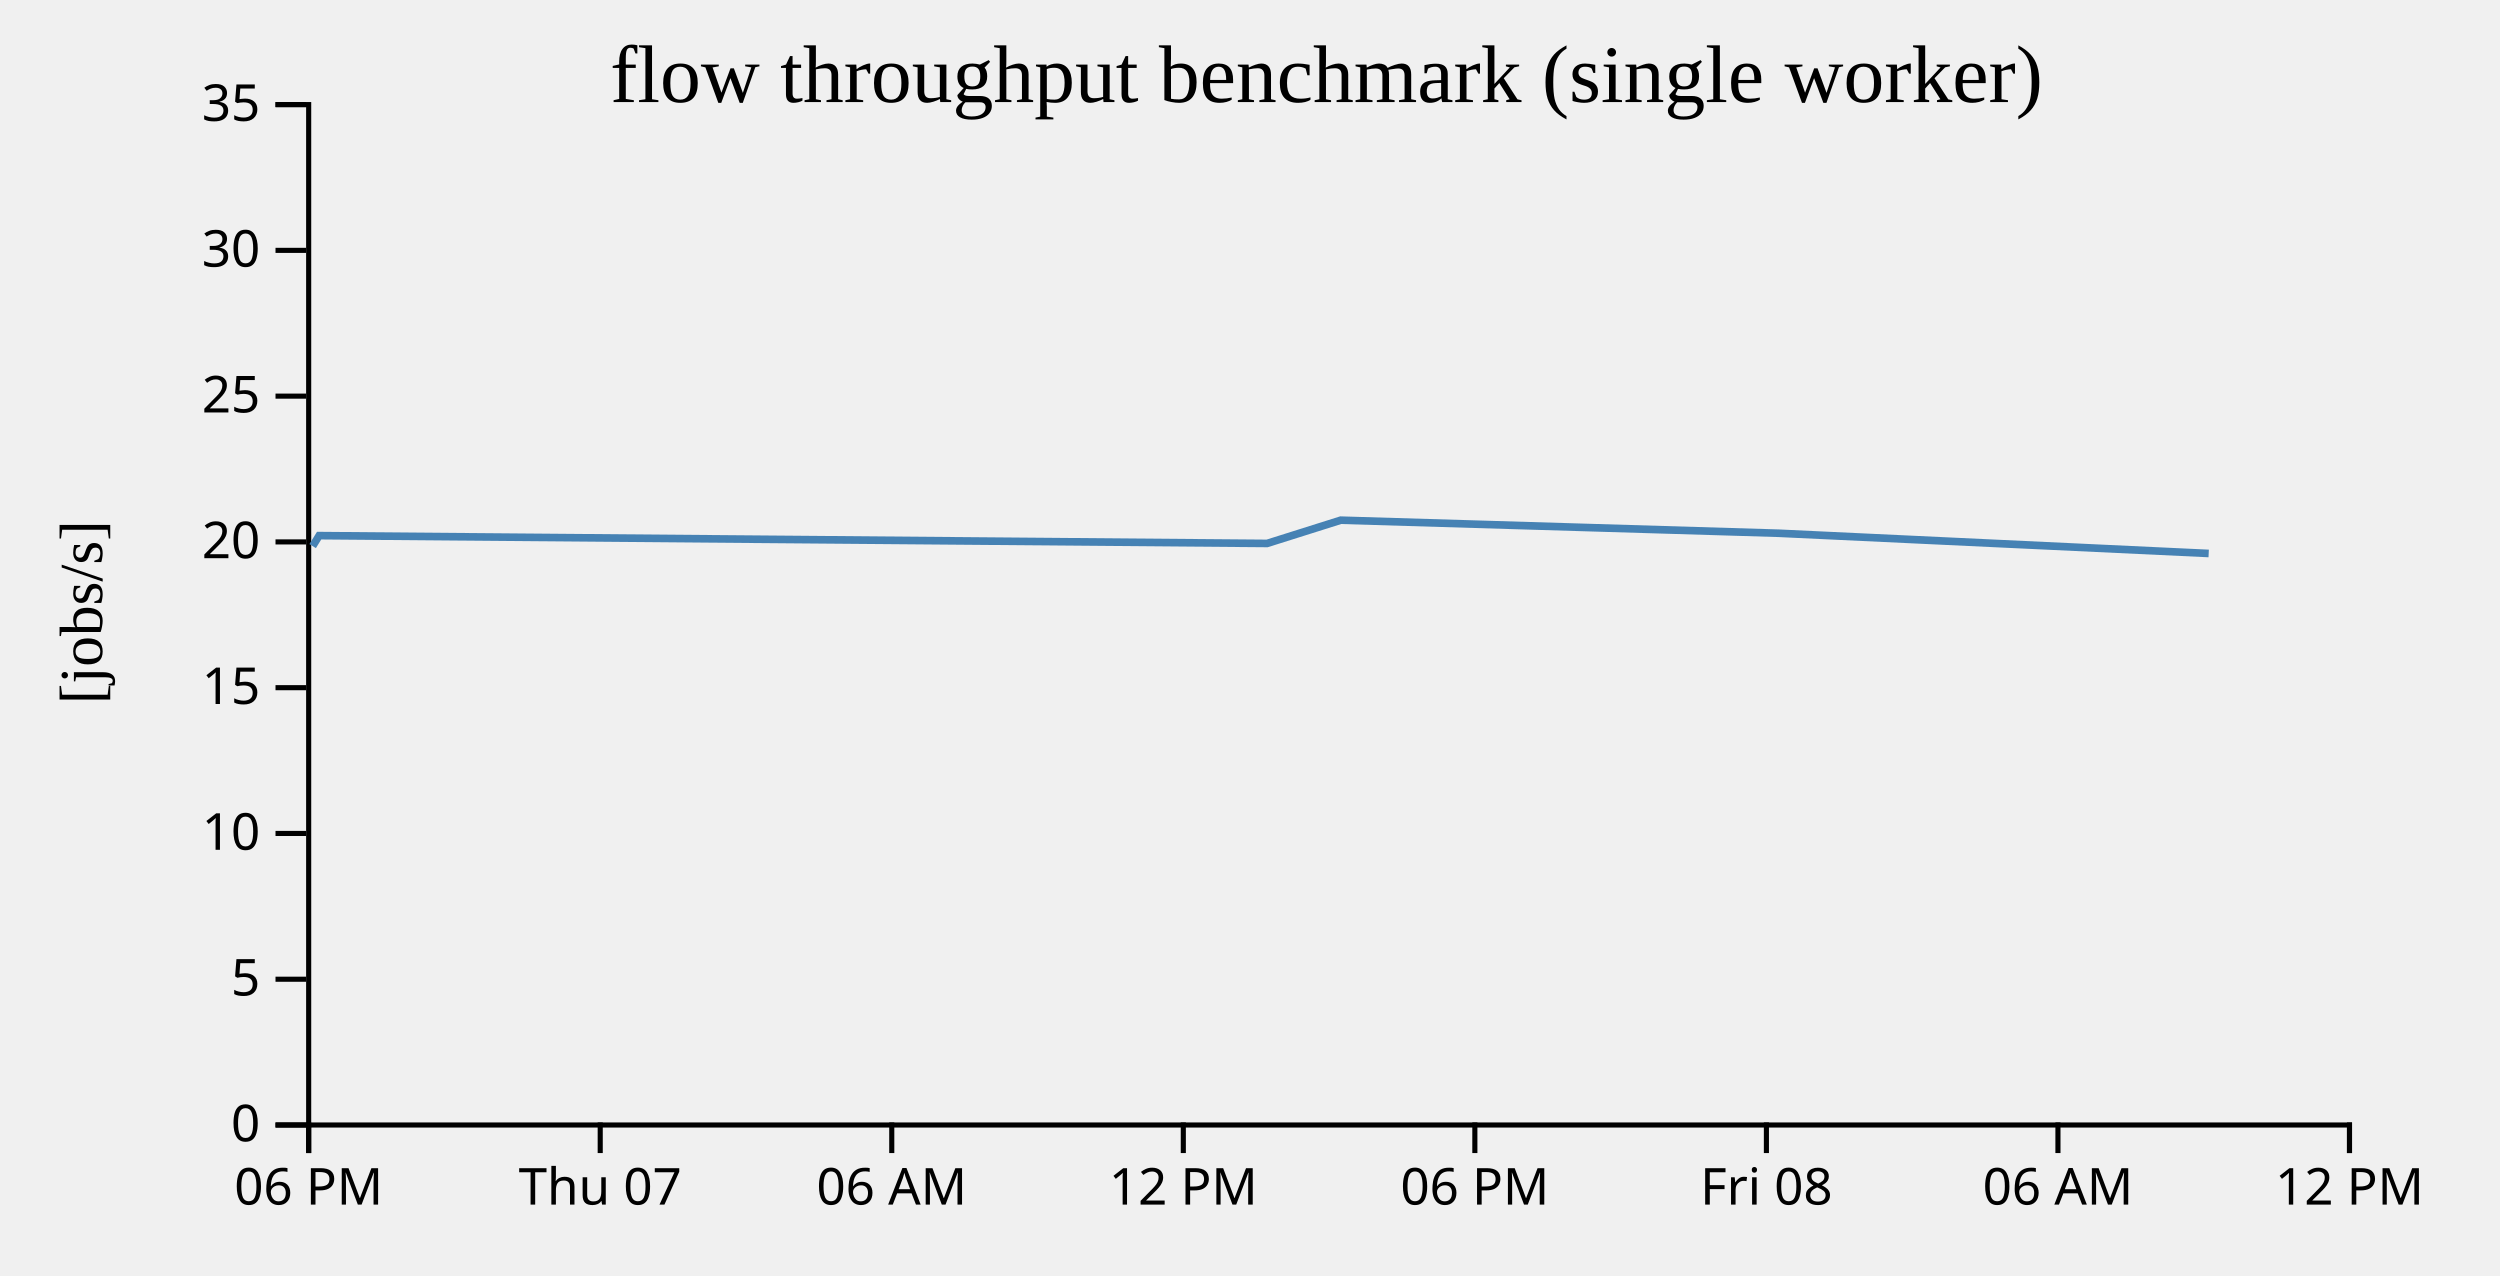
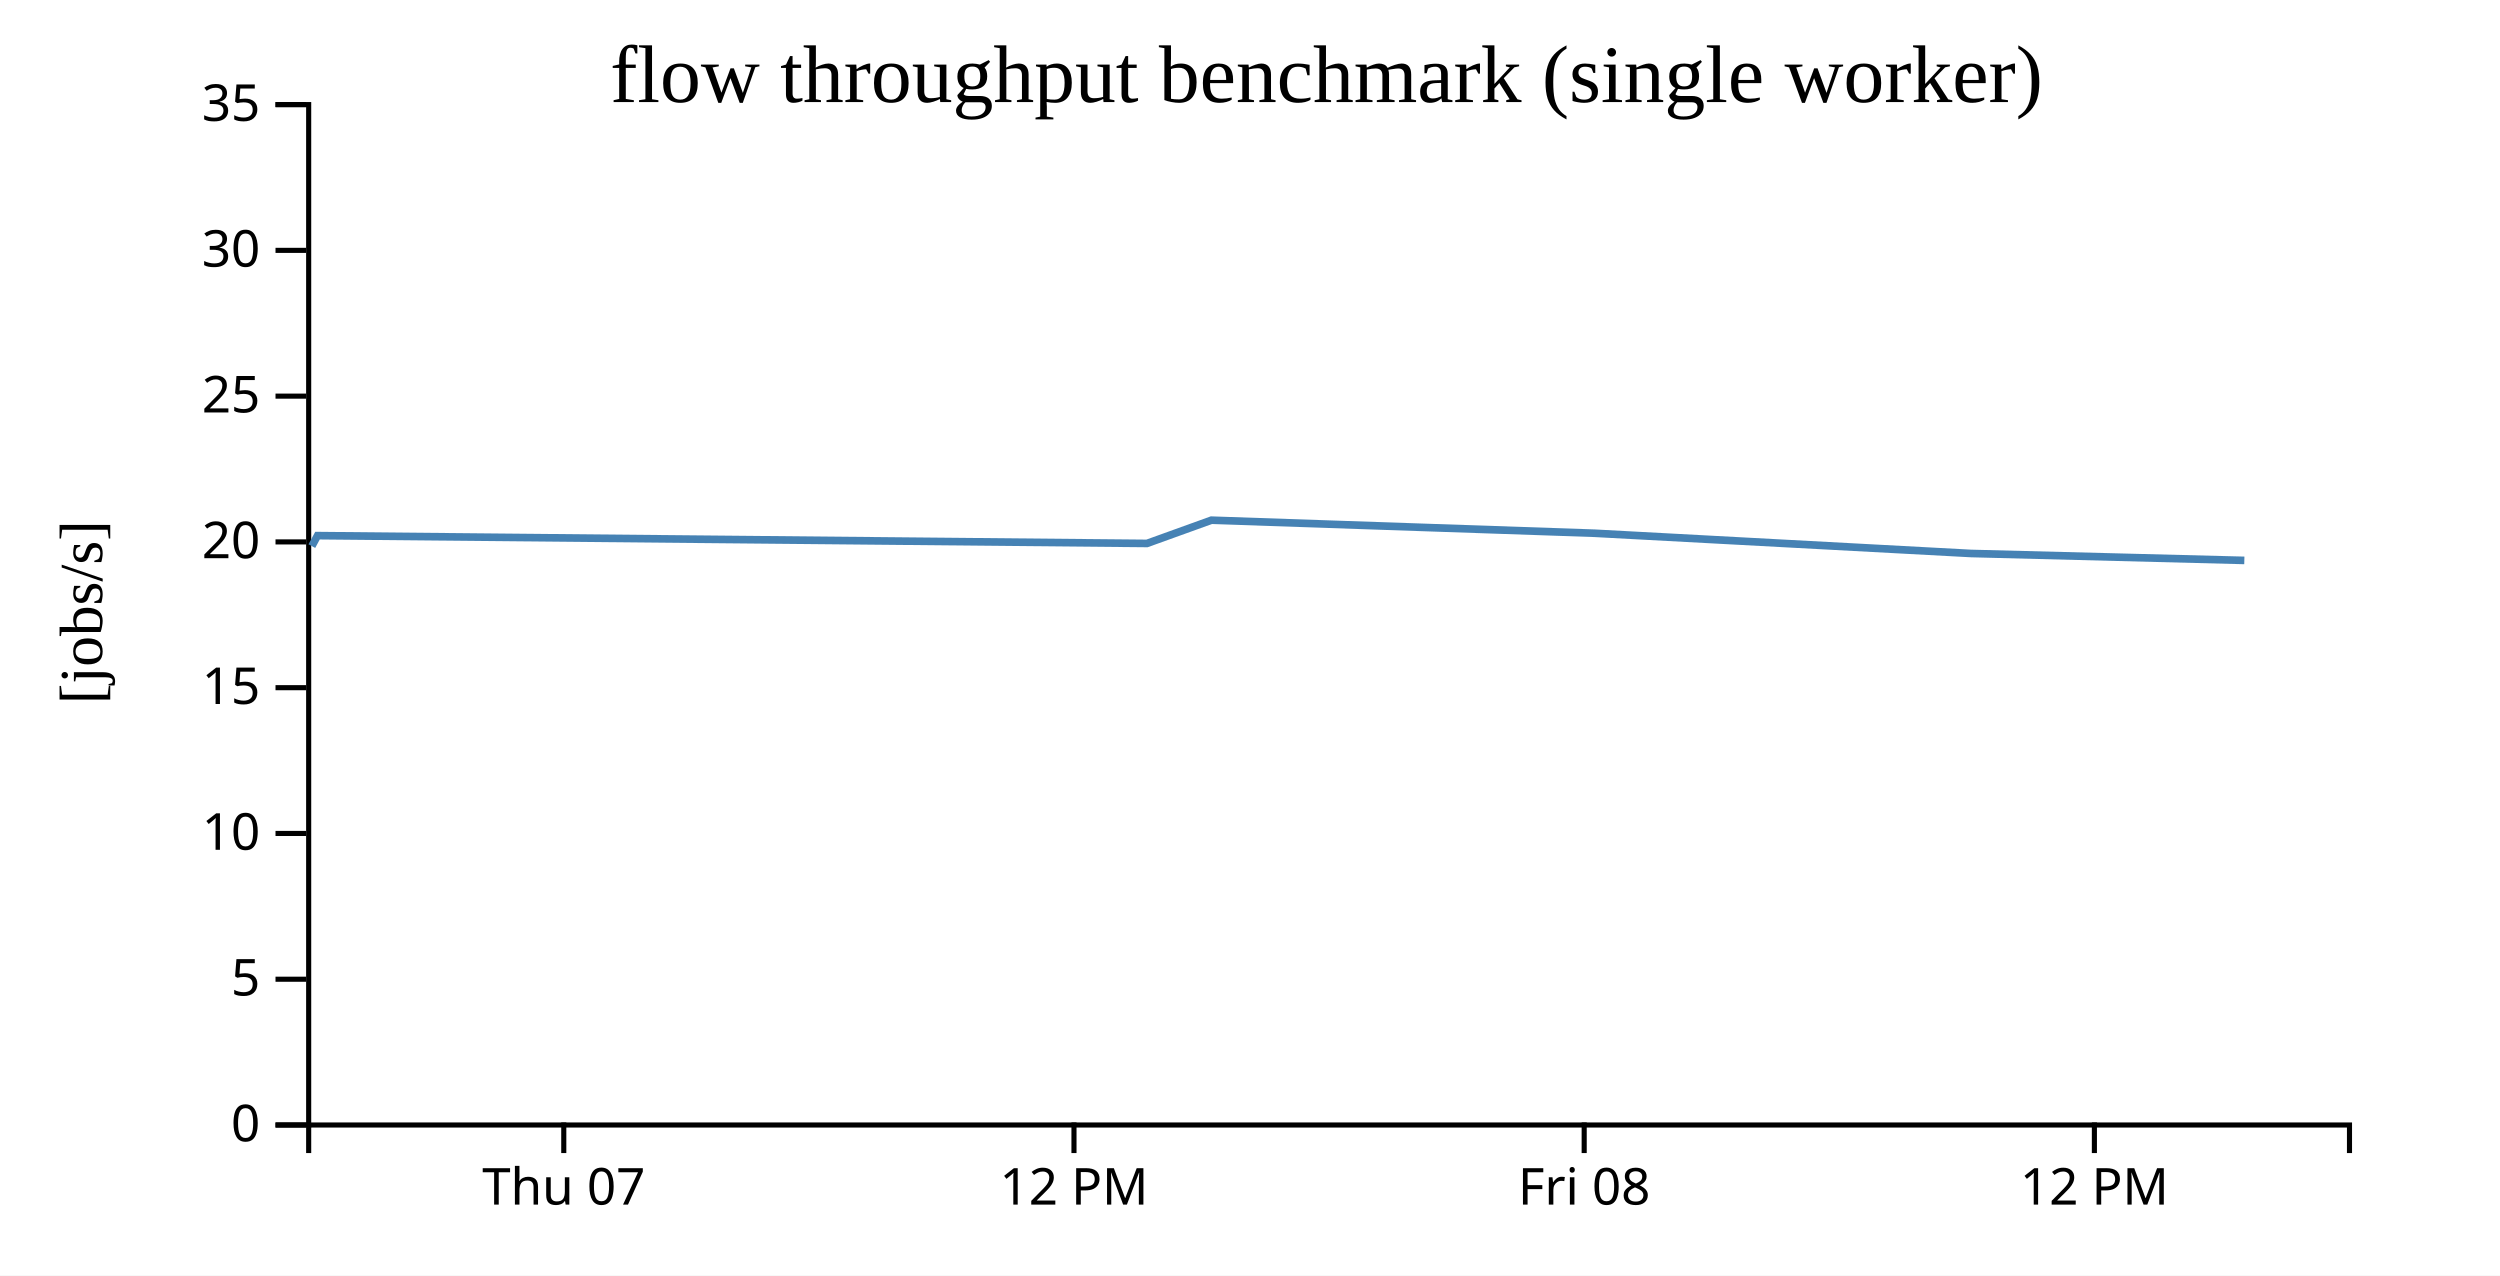
- <svg width="490" height="250">
+ <svg xmlns="http://www.w3.org/2000/svg" width="490" height="250">
+   <rect width="100%" height="100%" fill="white" />
  <g transform="translate(60,20)">
    <g transform="translate(0,200)" fill="none" font-size="10" font-family="sans-serif" text-anchor="middle">
      <path class="domain" stroke="currentColor" d="M0.5,6V0.5H400.5V6" />
-       <g class="tick" opacity="1" transform="translate(0.5,0)">
-         <line stroke="currentColor" y2="6" />
-         <text fill="currentColor" y="9" dy="0.71em">06 PM</text>
-       </g>
-       <g class="tick" opacity="1" transform="translate(57.64286,0)">
+       <g class="tick" opacity="1" transform="translate(50.5,0)">
        <line stroke="currentColor" y2="6" />
        <text fill="currentColor" y="9" dy="0.71em">Thu 07</text>
      </g>
-       <g class="tick" opacity="1" transform="translate(114.7857,0)">
-         <line stroke="currentColor" y2="6" />
-         <text fill="currentColor" y="9" dy="0.71em">06 AM</text>
-       </g>
-       <g class="tick" opacity="1" transform="translate(171.9286,0)">
+       <g class="tick" opacity="1" transform="translate(150.5,0)">
        <line stroke="currentColor" y2="6" />
        <text fill="currentColor" y="9" dy="0.71em">12 PM</text>
      </g>
-       <g class="tick" opacity="1" transform="translate(229.0714,0)">
-         <line stroke="currentColor" y2="6" />
-         <text fill="currentColor" y="9" dy="0.71em">06 PM</text>
-       </g>
-       <g class="tick" opacity="1" transform="translate(286.2143,0)">
+       <g class="tick" opacity="1" transform="translate(250.5,0)">
        <line stroke="currentColor" y2="6" />
        <text fill="currentColor" y="9" dy="0.71em">Fri 08</text>
      </g>
-       <g class="tick" opacity="1" transform="translate(343.3571,0)">
-         <line stroke="currentColor" y2="6" />
-         <text fill="currentColor" y="9" dy="0.71em">06 AM</text>
-       </g>
-       <g class="tick" opacity="1" transform="translate(400.5,0)">
+       <g class="tick" opacity="1" transform="translate(350.5,0)">
        <line stroke="currentColor" y2="6" />
        <text fill="currentColor" y="9" dy="0.71em">12 PM</text>
      </g>
    </g>
    <g fill="none" font-size="10" font-family="sans-serif" text-anchor="end">
      <path class="domain" stroke="currentColor" d="M-6,200.5H0.5V0.5H-6" />
      <g class="tick" opacity="1" transform="translate(0,200.5)">
        <line stroke="currentColor" x2="-6" />
        <text fill="currentColor" x="-9" dy="0.32em">0</text>
      </g>
      <g class="tick" opacity="1" transform="translate(0,171.9286)">
        <line stroke="currentColor" x2="-6" />
        <text fill="currentColor" x="-9" dy="0.32em">5</text>
      </g>
      <g class="tick" opacity="1" transform="translate(0,143.3571)">
        <line stroke="currentColor" x2="-6" />
        <text fill="currentColor" x="-9" dy="0.32em">10</text>
      </g>
      <g class="tick" opacity="1" transform="translate(0,114.7857)">
        <line stroke="currentColor" x2="-6" />
        <text fill="currentColor" x="-9" dy="0.32em">15</text>
      </g>
      <g class="tick" opacity="1" transform="translate(0,86.21429)">
        <line stroke="currentColor" x2="-6" />
        <text fill="currentColor" x="-9" dy="0.32em">20</text>
      </g>
      <g class="tick" opacity="1" transform="translate(0,57.64286)">
        <line stroke="currentColor" x2="-6" />
        <text fill="currentColor" x="-9" dy="0.32em">25</text>
      </g>
      <g class="tick" opacity="1" transform="translate(0,29.07143)">
        <line stroke="currentColor" x2="-6" />
        <text fill="currentColor" x="-9" dy="0.32em">30</text>
      </g>
      <g class="tick" opacity="1" transform="translate(0,0.5)">
        <line stroke="currentColor" x2="-6" />
        <text fill="currentColor" x="-9" dy="0.32em">35</text>
      </g>
    </g>
    <text text-anchor="middle" style="font-size: 12px" transform="rotate(-90)" y="-40" x="-100">[jobs/s]</text>
    <text text-anchor="middle" style="font-size: 16px" y="0" x="200">flow throughput benchmark (single worker)</text>
-     <path fill="none" stroke="steelblue" stroke-width="1.5" d="M1.281,87.039L2.549,84.983L188.352,86.513L202.781,81.956L288.659,84.518L372.903,88.48" />
+     <path fill="none" stroke="steelblue" stroke-width="1.5" d="M1.121,87.039L2.23,84.983L164.808,86.513L177.433,81.956L252.577,84.518L326.29,88.48L379.889,89.84" />
  </g>
</svg>
